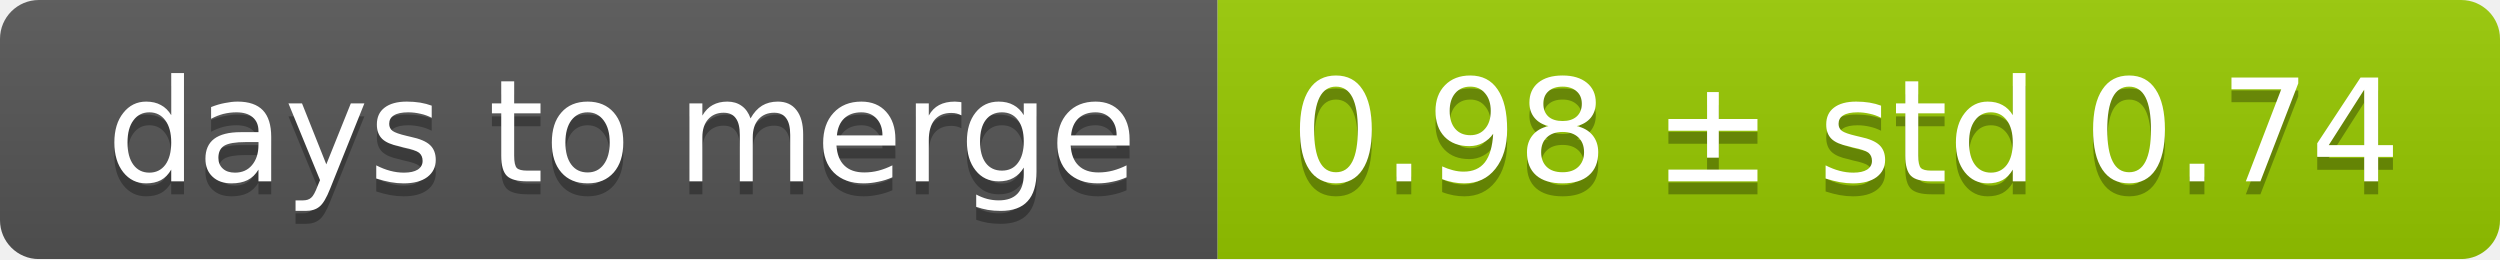
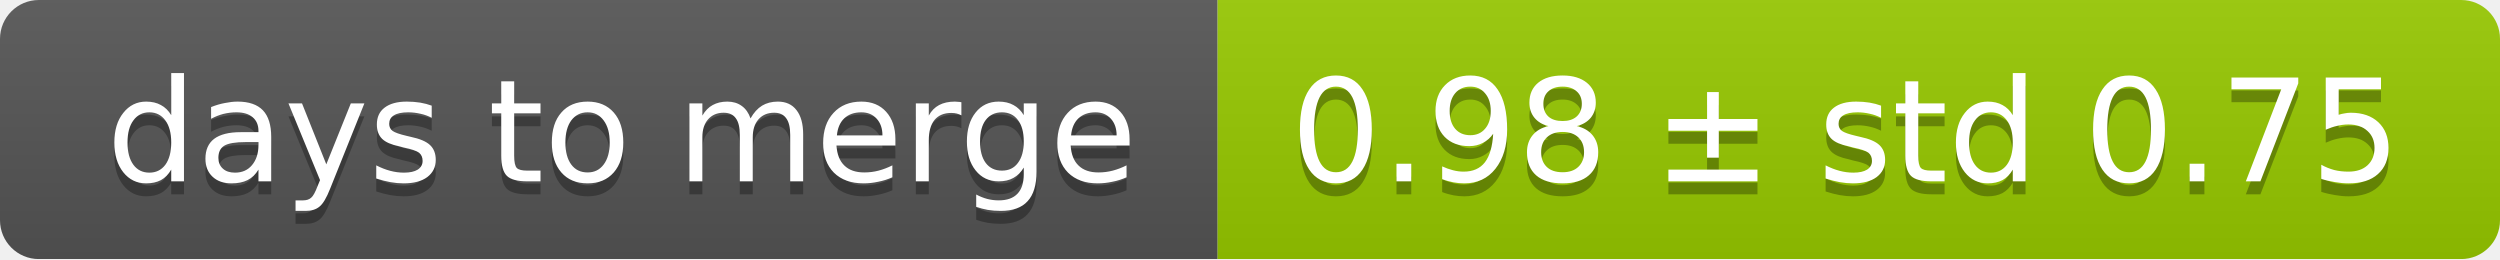
<svg xmlns="http://www.w3.org/2000/svg" width="193" height="20">
  <linearGradient id="smooth" x2="0" y2="100%">
    <stop offset="0" stop-color="#bbb" stop-opacity=".1" />
    <stop offset="1" stop-opacity=".1" />
  </linearGradient>
  <mask id="round">
    <rect width="193" height="20" rx="3" fill="#fff" />
  </mask>
  <g mask="url(#round)">
    <rect width="94" height="20" fill="#555" />
    <rect x="94" width="99" height="20" fill="#97ca00" />
    <rect width="193" height="20" fill="url(#smooth)" />
  </g>
  <g fill="#fff" text-anchor="middle" font-family="DejaVu Sans,Verdana,Geneva,sans-serif" font-size="11">
    <text x="48" y="15" fill="#010101" fill-opacity=".3">days to merge</text>
    <text x="48" y="14">days to merge</text>
-     <text x="142.5" y="15" fill="#010101" fill-opacity=".3">0.98 ± std 0.74</text>
-     <text x="142.5" y="14">0.98 ± std 0.74</text>
+     <text x="142.5" y="15" fill="#010101" fill-opacity=".3">0.98 ± std 0.75</text>
+     <text x="142.5" y="14">0.98 ± std 0.75</text>
  </g>
</svg>
